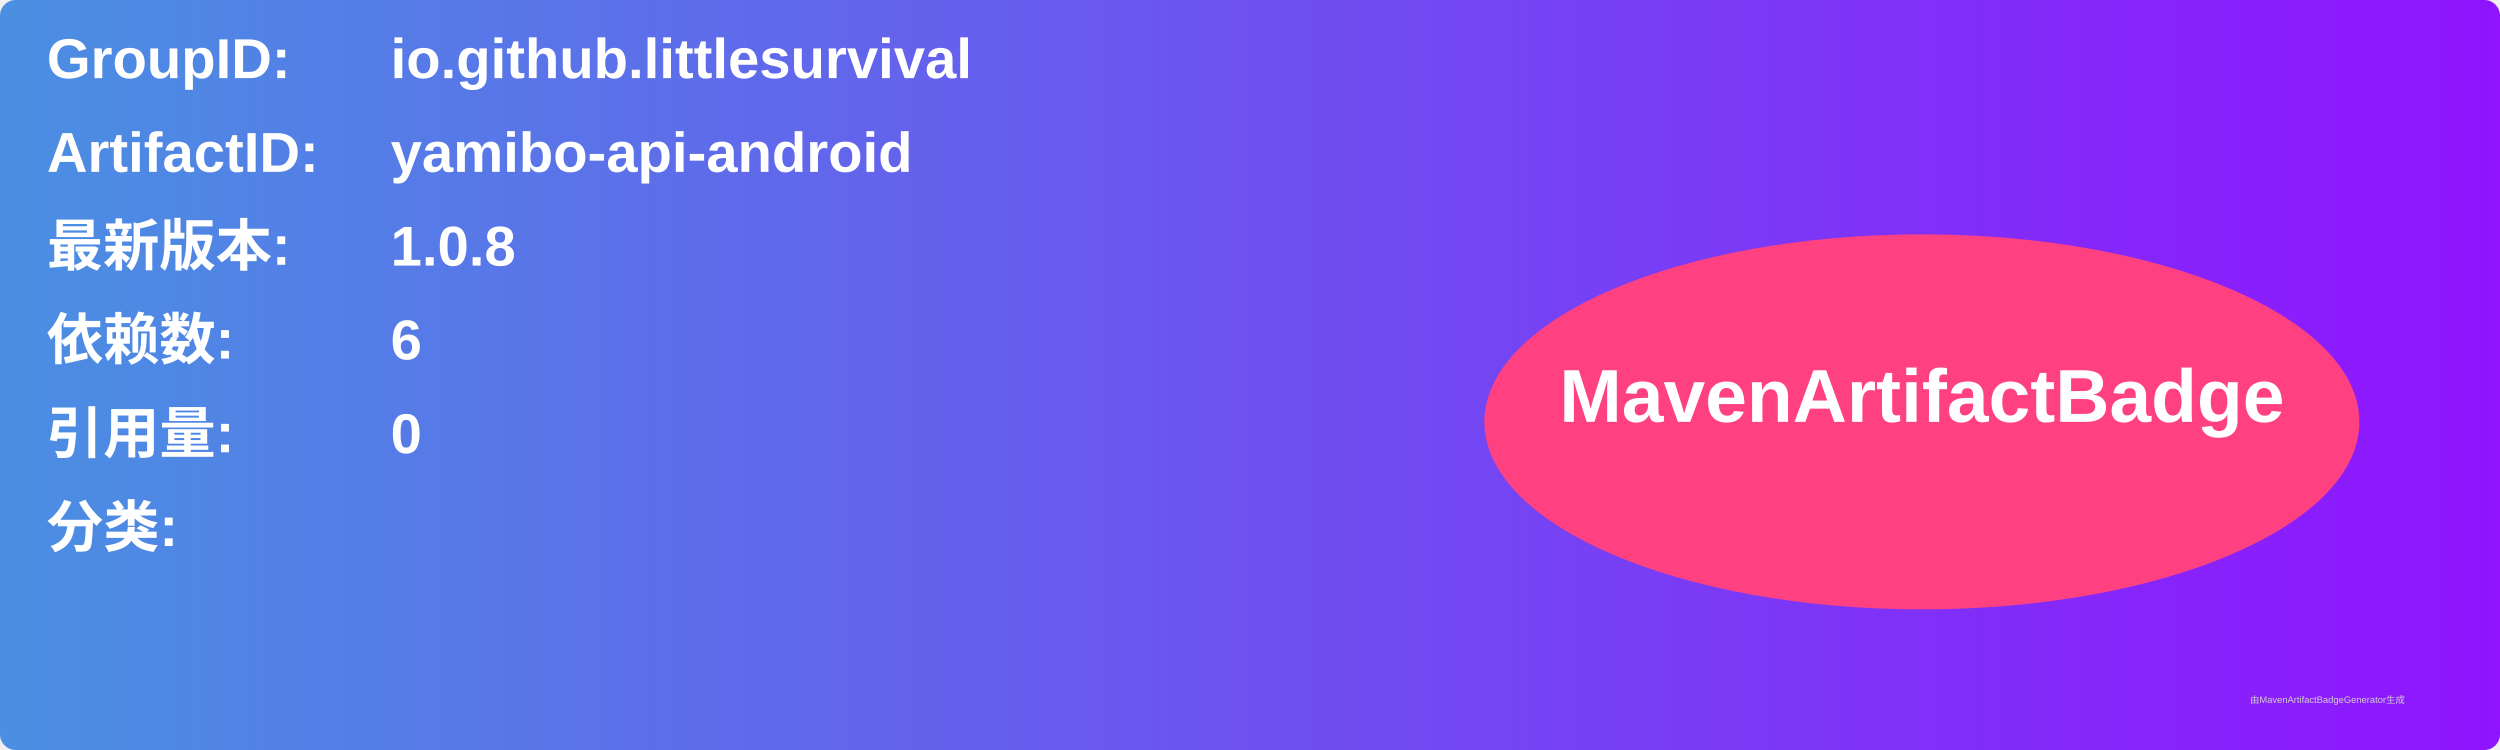
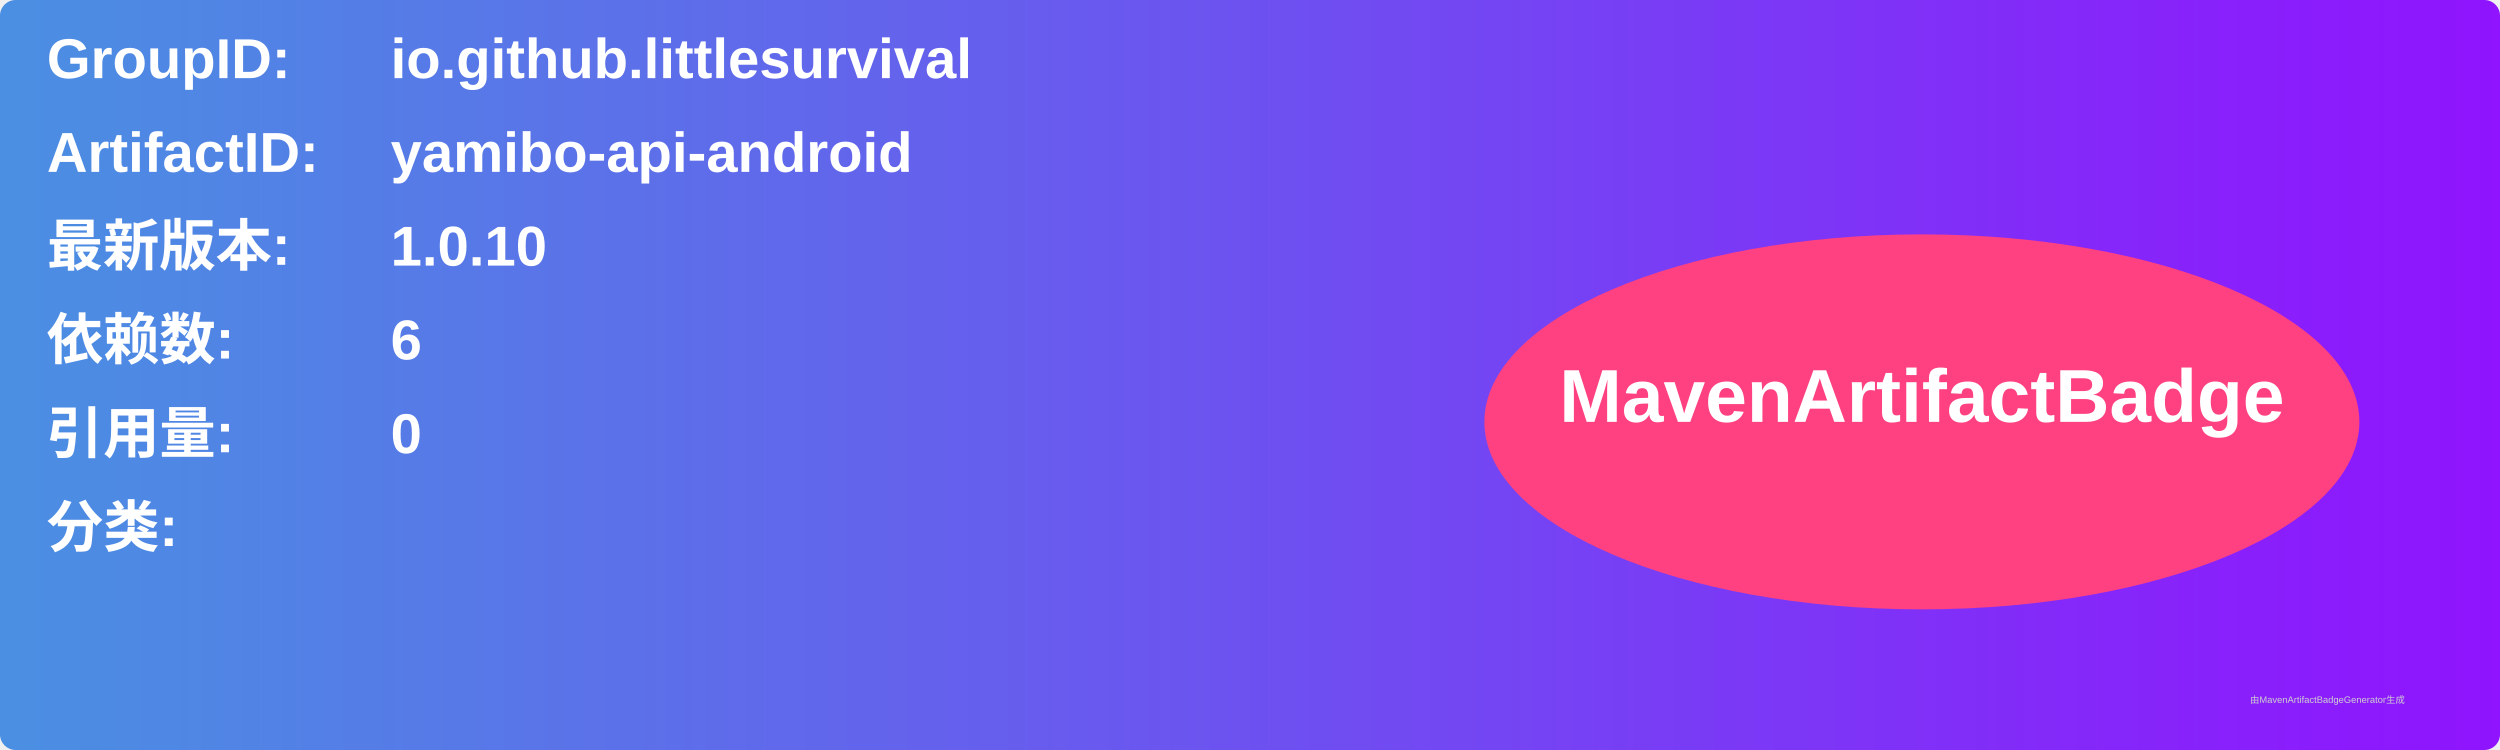
<svg xmlns="http://www.w3.org/2000/svg" width="800" height="240" viewBox="0 0 800 240">
  <linearGradient id="grad" x1="0%" y1="0%" x2="100%" y2="0%">
    <stop offset="0%" stop-color="#4a90e2" />
    <stop offset="100%" stop-color="#9013fe" />
  </linearGradient>
  <rect width="100%" height="100%" rx="5" ry="5" fill="url(#grad)" />
  <g transform="translate(15, 15)">
    <text x="0" y="10" font-family="Arial" font-size="18" fill="white" font-weight="bold" width="260">GroupID:</text>
    <text x="110" y="10" font-family="Arial" font-size="18" fill="white" font-weight="bold" width="460">io.github.littlesurvival</text>
    <text x="0" y="40" font-family="Arial" font-size="18" fill="white" font-weight="bold" width="260">ArtifactID:</text>
    <text x="110" y="40" font-family="Arial" font-size="18" fill="white" font-weight="bold" width="460">yamibo-api-android</text>
    <text x="0" y="70" font-family="Arial" font-size="18" fill="white" font-weight="bold">最新版本:</text>
    <text x="110" y="70" font-family="Arial" font-size="18" fill="white" font-weight="bold">
-       <tspan font-weight="bold">1.0.8</tspan>
+       <tspan font-weight="bold">1.0.10</tspan>
    </text>
    <text x="0" y="100" font-family="Arial" font-size="18" fill="white" font-weight="bold">依赖数: </text>
    <text x="110" y="100" font-family="Arial" font-size="18" fill="white">
      <tspan font-weight="bold">6</tspan>
    </text>
    <text x="0" y="130" font-family="Arial" font-size="18" fill="white" font-weight="bold">引用量: </text>
    <text x="110" y="130" font-family="Arial" font-size="18" fill="white">
      <tspan font-weight="bold">0</tspan>
    </text>
    <text x="0" y="160" font-family="Arial" font-size="18" fill="white" font-weight="bold">分类:</text>
    <text x="10" y="190" font-family="Arial" font-size="10" fill="white">
      <tspan font-weight="bold" />
    </text>
    <ellipse cx="600" cy="120" rx="140" ry="60" fill="#ff4081" />
    <text x="600" y="120" text-anchor="middle" font-family="Arial" font-size="24" fill="white" font-weight="bold">MavenArtifactBadge</text>
  </g>
  <text x="720" y="225" font-family="Arial" font-size="3" fill="#d0d0d0">由MavenArtifactBadgeGenerator生成</text>
</svg>
